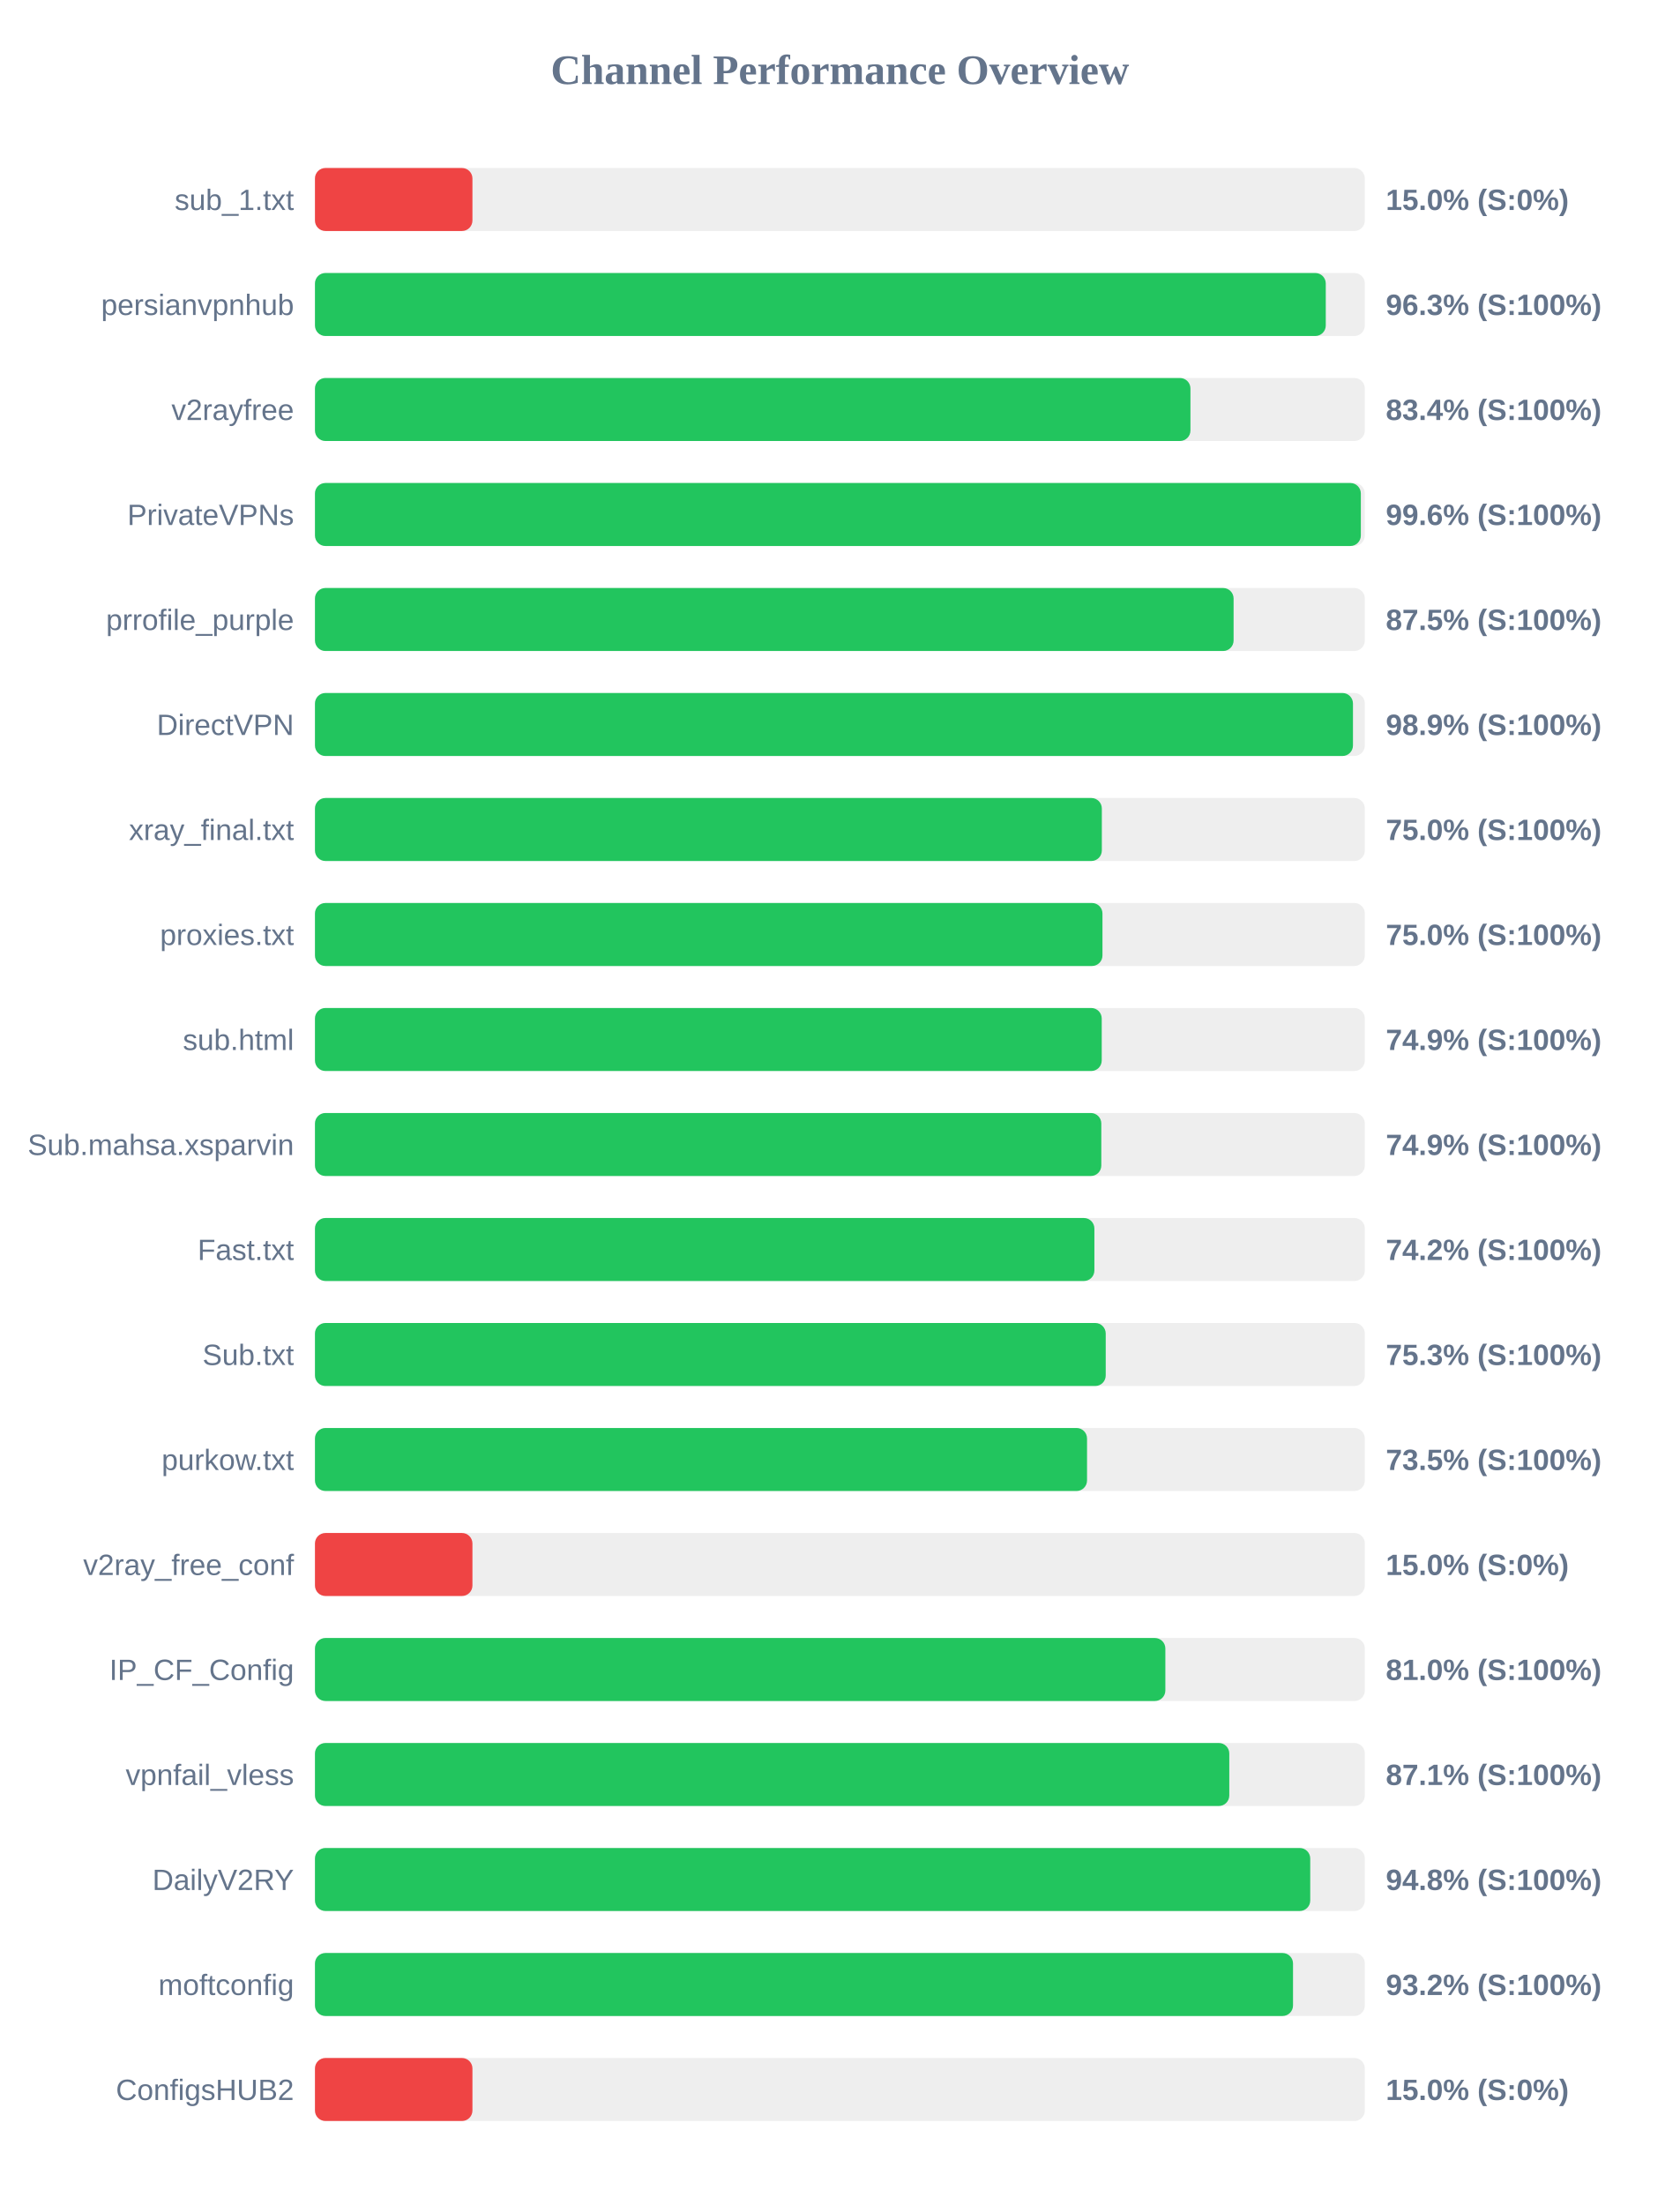
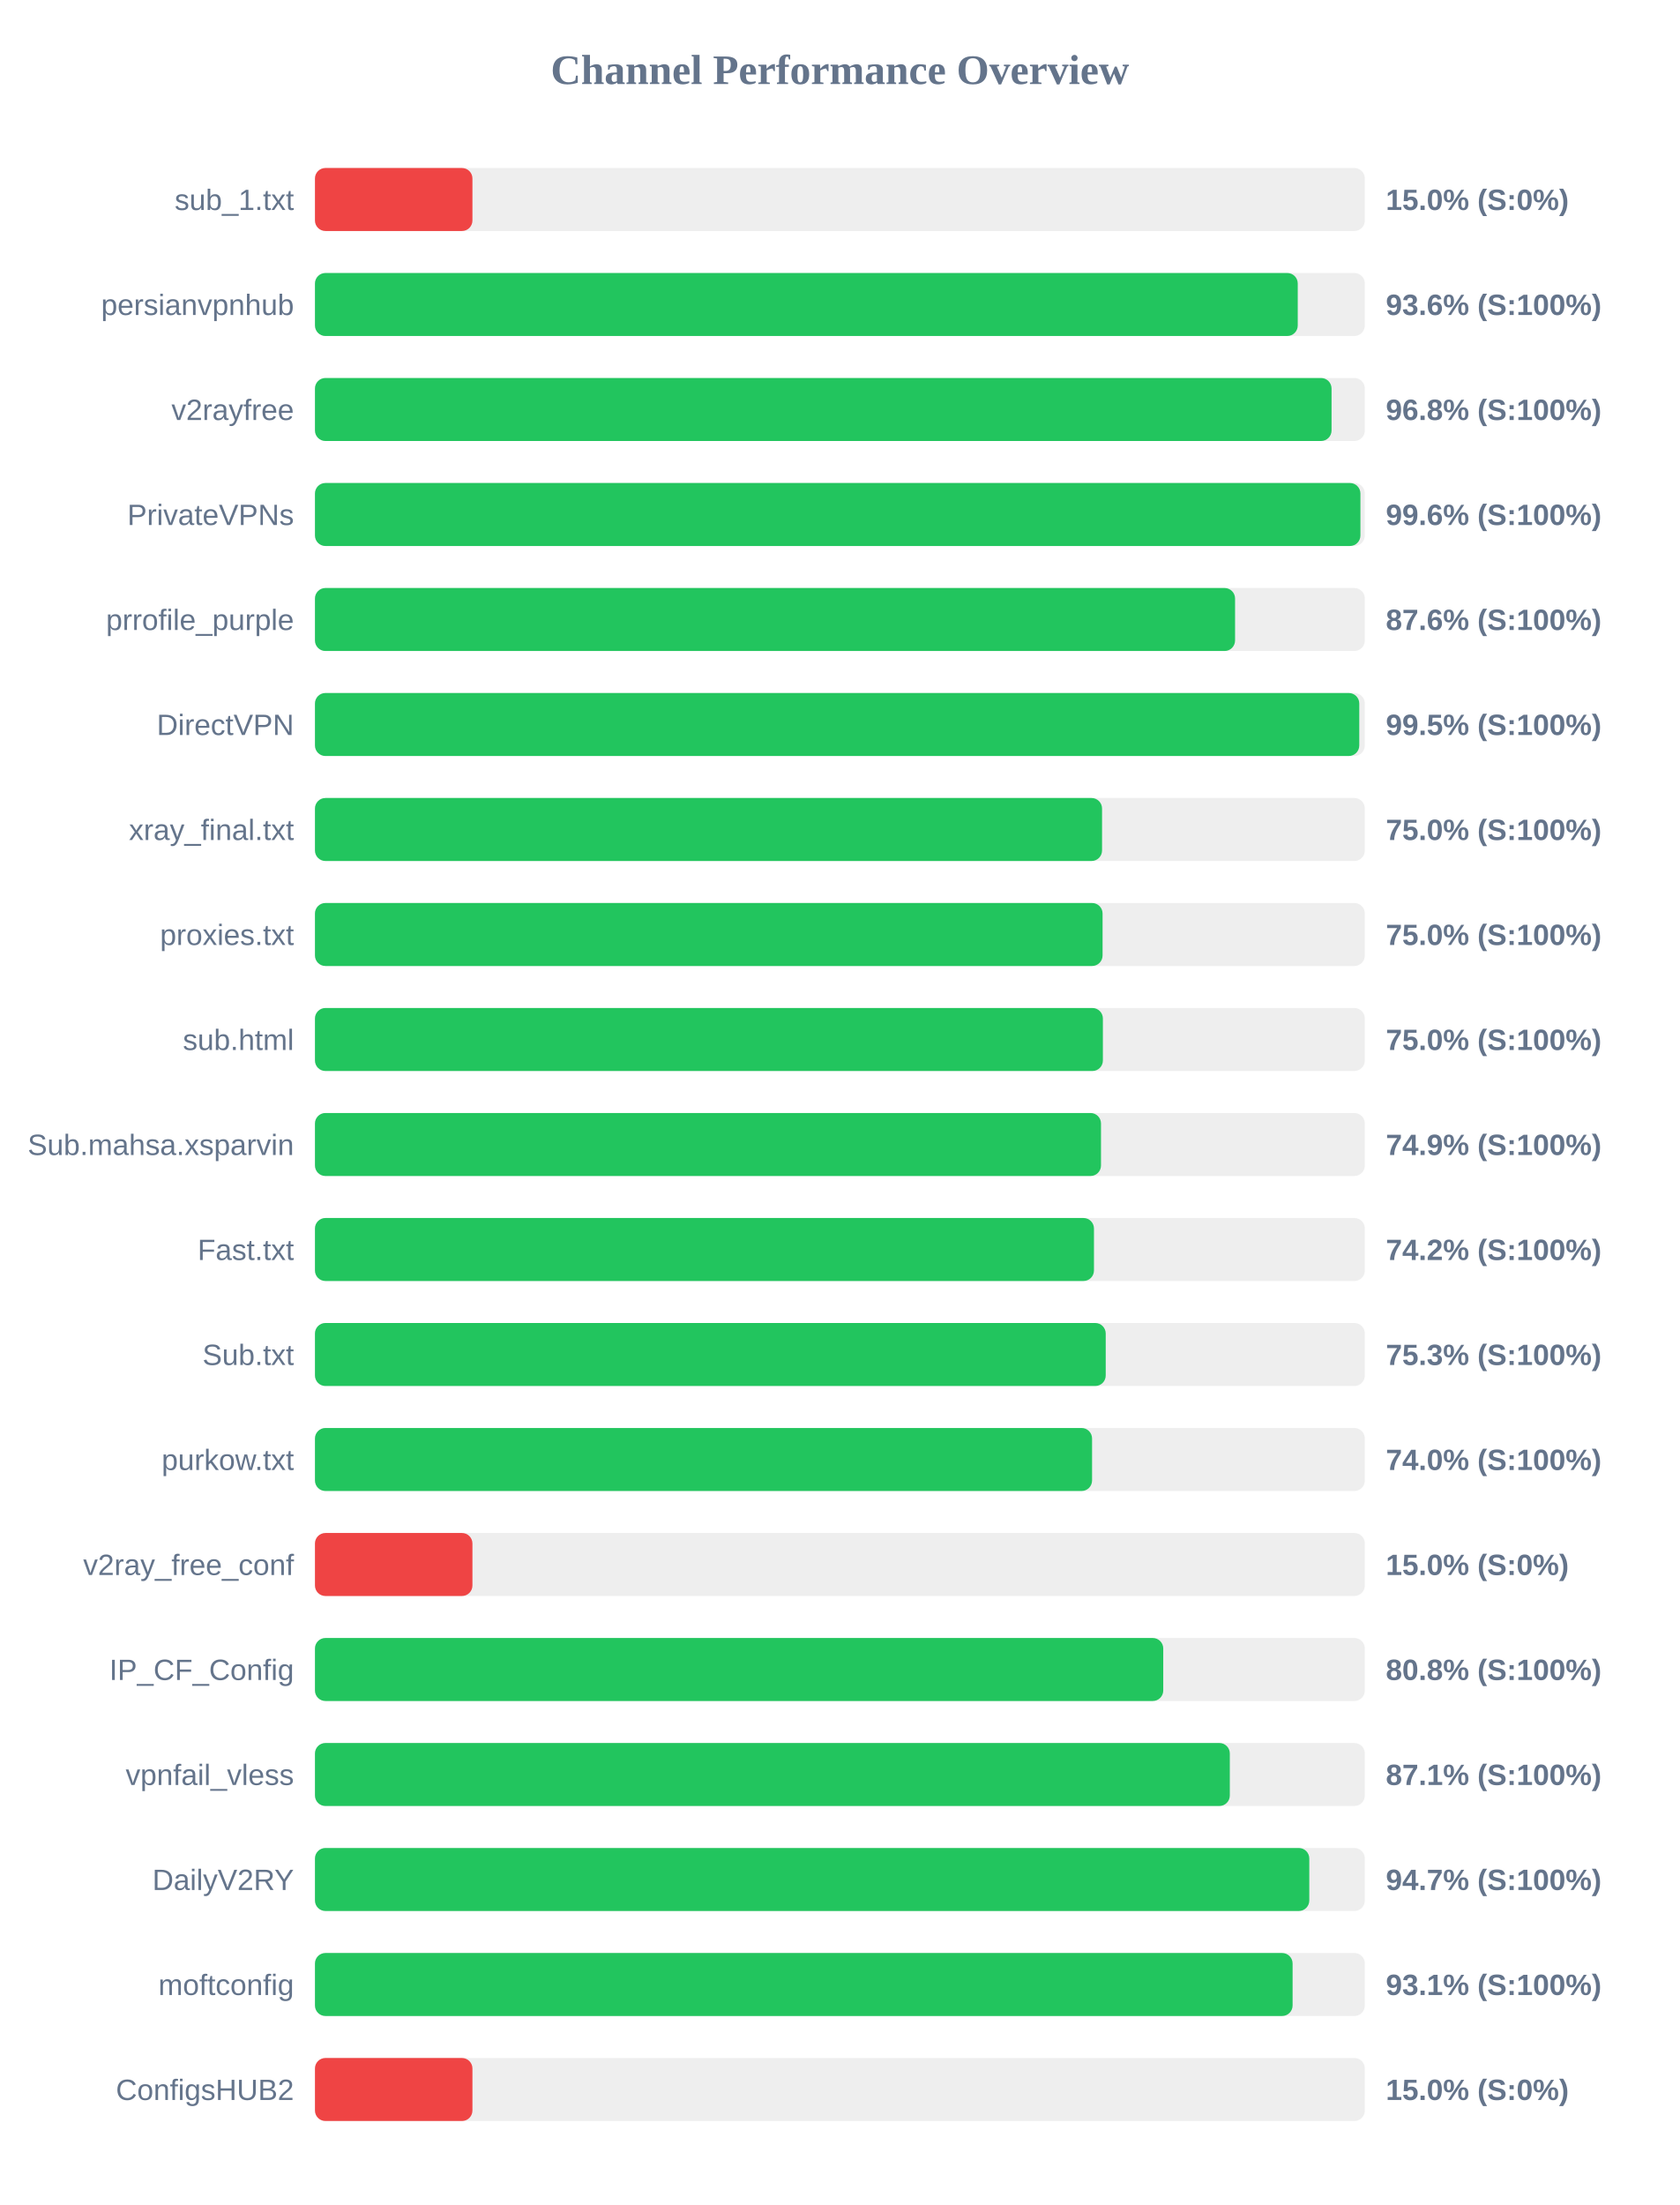
<svg xmlns="http://www.w3.org/2000/svg" width="800" height="1050" version="1.1">
  <style>
        .row { font: 14px Arial; fill: #64748b; }
        .score { font: bold 14px Arial; fill: #64748b; }
    </style>
  <text x="400" y="40" text-anchor="middle" font-size="20px" font-weight="bold" fill="#64748b">Channel Performance Overview</text>
  <rect x="150" y="80" width="500" height="30" fill="#eee" rx="5" />
  <rect x="150" y="80" width="75.0" height="30" fill="#ef4444" rx="5" />
  <text x="140" y="100" text-anchor="end" class="row">sub_1.txt</text>
  <text x="660" y="100" text-anchor="start" class="score">15.0% (S:0%)</text>
  <rect x="150" y="130" width="500" height="30" fill="#eee" rx="5" />
-   <rect x="150" y="130" width="481.4" height="30" fill="#22c55e" rx="5" />
+   <rect x="150" y="130" width="468.05" height="30" fill="#22c55e" rx="5" />
  <text x="140" y="150" text-anchor="end" class="row">persianvpnhub</text>
-   <text x="660" y="150" text-anchor="start" class="score">96.3% (S:100%)</text>
+   <text x="660" y="150" text-anchor="start" class="score">93.6% (S:100%)</text>
  <rect x="150" y="180" width="500" height="30" fill="#eee" rx="5" />
-   <rect x="150" y="180" width="416.95" height="30" fill="#22c55e" rx="5" />
+   <rect x="150" y="180" width="484.15" height="30" fill="#22c55e" rx="5" />
  <text x="140" y="200" text-anchor="end" class="row">v2rayfree</text>
-   <text x="660" y="200" text-anchor="start" class="score">83.4% (S:100%)</text>
+   <text x="660" y="200" text-anchor="start" class="score">96.8% (S:100%)</text>
  <rect x="150" y="230" width="500" height="30" fill="#eee" rx="5" />
-   <rect x="150" y="230" width="498.1" height="30" fill="#22c55e" rx="5" />
+   <rect x="150" y="230" width="497.9" height="30" fill="#22c55e" rx="5" />
  <text x="140" y="250" text-anchor="end" class="row">PrivateVPNs</text>
  <text x="660" y="250" text-anchor="start" class="score">99.6% (S:100%)</text>
  <rect x="150" y="280" width="500" height="30" fill="#eee" rx="5" />
-   <rect x="150" y="280" width="437.5" height="30" fill="#22c55e" rx="5" />
+   <rect x="150" y="280" width="438.2" height="30" fill="#22c55e" rx="5" />
  <text x="140" y="300" text-anchor="end" class="row">prrofile_purple</text>
-   <text x="660" y="300" text-anchor="start" class="score">87.5% (S:100%)</text>
+   <text x="660" y="300" text-anchor="start" class="score">87.6% (S:100%)</text>
  <rect x="150" y="330" width="500" height="30" fill="#eee" rx="5" />
-   <rect x="150" y="330" width="494.35" height="30" fill="#22c55e" rx="5" />
+   <rect x="150" y="330" width="497.35" height="30" fill="#22c55e" rx="5" />
  <text x="140" y="350" text-anchor="end" class="row">DirectVPN</text>
-   <text x="660" y="350" text-anchor="start" class="score">98.9% (S:100%)</text>
+   <text x="660" y="350" text-anchor="start" class="score">99.5% (S:100%)</text>
  <rect x="150" y="380" width="500" height="30" fill="#eee" rx="5" />
-   <rect x="150" y="380" width="374.75" height="30" fill="#22c55e" rx="5" />
+   <rect x="150" y="380" width="374.85" height="30" fill="#22c55e" rx="5" />
  <text x="140" y="400" text-anchor="end" class="row">xray_final.txt</text>
  <text x="660" y="400" text-anchor="start" class="score">75.0% (S:100%)</text>
  <rect x="150" y="430" width="500" height="30" fill="#eee" rx="5" />
-   <rect x="150" y="430" width="375.05" height="30" fill="#22c55e" rx="5" />
+   <rect x="150" y="430" width="375.1" height="30" fill="#22c55e" rx="5" />
  <text x="140" y="450" text-anchor="end" class="row">proxies.txt</text>
  <text x="660" y="450" text-anchor="start" class="score">75.0% (S:100%)</text>
  <rect x="150" y="480" width="500" height="30" fill="#eee" rx="5" />
-   <rect x="150" y="480" width="374.7" height="30" fill="#22c55e" rx="5" />
+   <rect x="150" y="480" width="375.25" height="30" fill="#22c55e" rx="5" />
  <text x="140" y="500" text-anchor="end" class="row">sub.html</text>
-   <text x="660" y="500" text-anchor="start" class="score">74.9% (S:100%)</text>
+   <text x="660" y="500" text-anchor="start" class="score">75.0% (S:100%)</text>
  <rect x="150" y="530" width="500" height="30" fill="#eee" rx="5" />
-   <rect x="150" y="530" width="374.5" height="30" fill="#22c55e" rx="5" />
+   <rect x="150" y="530" width="374.35" height="30" fill="#22c55e" rx="5" />
  <text x="140" y="550" text-anchor="end" class="row">Sub.mahsa.xsparvin</text>
  <text x="660" y="550" text-anchor="start" class="score">74.9% (S:100%)</text>
  <rect x="150" y="580" width="500" height="30" fill="#eee" rx="5" />
-   <rect x="150" y="580" width="371.2" height="30" fill="#22c55e" rx="5" />
+   <rect x="150" y="580" width="371.0" height="30" fill="#22c55e" rx="5" />
  <text x="140" y="600" text-anchor="end" class="row">Fast.txt</text>
  <text x="660" y="600" text-anchor="start" class="score">74.2% (S:100%)</text>
  <rect x="150" y="630" width="500" height="30" fill="#eee" rx="5" />
  <rect x="150" y="630" width="376.6" height="30" fill="#22c55e" rx="5" />
  <text x="140" y="650" text-anchor="end" class="row">Sub.txt</text>
  <text x="660" y="650" text-anchor="start" class="score">75.3% (S:100%)</text>
  <rect x="150" y="680" width="500" height="30" fill="#eee" rx="5" />
-   <rect x="150" y="680" width="367.7" height="30" fill="#22c55e" rx="5" />
+   <rect x="150" y="680" width="370.1" height="30" fill="#22c55e" rx="5" />
  <text x="140" y="700" text-anchor="end" class="row">purkow.txt</text>
-   <text x="660" y="700" text-anchor="start" class="score">73.5% (S:100%)</text>
+   <text x="660" y="700" text-anchor="start" class="score">74.0% (S:100%)</text>
  <rect x="150" y="730" width="500" height="30" fill="#eee" rx="5" />
  <rect x="150" y="730" width="75.0" height="30" fill="#ef4444" rx="5" />
  <text x="140" y="750" text-anchor="end" class="row">v2ray_free_conf</text>
  <text x="660" y="750" text-anchor="start" class="score">15.0% (S:0%)</text>
  <rect x="150" y="780" width="500" height="30" fill="#eee" rx="5" />
-   <rect x="150" y="780" width="405.0" height="30" fill="#22c55e" rx="5" />
+   <rect x="150" y="780" width="404.0" height="30" fill="#22c55e" rx="5" />
  <text x="140" y="800" text-anchor="end" class="row">IP_CF_Config</text>
-   <text x="660" y="800" text-anchor="start" class="score">81.0% (S:100%)</text>
+   <text x="660" y="800" text-anchor="start" class="score">80.8% (S:100%)</text>
  <rect x="150" y="830" width="500" height="30" fill="#eee" rx="5" />
-   <rect x="150" y="830" width="435.45" height="30" fill="#22c55e" rx="5" />
+   <rect x="150" y="830" width="435.7" height="30" fill="#22c55e" rx="5" />
  <text x="140" y="850" text-anchor="end" class="row">vpnfail_vless</text>
  <text x="660" y="850" text-anchor="start" class="score">87.1% (S:100%)</text>
  <rect x="150" y="880" width="500" height="30" fill="#eee" rx="5" />
-   <rect x="150" y="880" width="474.0" height="30" fill="#22c55e" rx="5" />
+   <rect x="150" y="880" width="473.55" height="30" fill="#22c55e" rx="5" />
  <text x="140" y="900" text-anchor="end" class="row">DailyV2RY</text>
-   <text x="660" y="900" text-anchor="start" class="score">94.8% (S:100%)</text>
+   <text x="660" y="900" text-anchor="start" class="score">94.7% (S:100%)</text>
  <rect x="150" y="930" width="500" height="30" fill="#eee" rx="5" />
-   <rect x="150" y="930" width="465.8" height="30" fill="#22c55e" rx="5" />
+   <rect x="150" y="930" width="465.6" height="30" fill="#22c55e" rx="5" />
  <text x="140" y="950" text-anchor="end" class="row">moftconfig</text>
-   <text x="660" y="950" text-anchor="start" class="score">93.2% (S:100%)</text>
+   <text x="660" y="950" text-anchor="start" class="score">93.1% (S:100%)</text>
  <rect x="150" y="980" width="500" height="30" fill="#eee" rx="5" />
  <rect x="150" y="980" width="75.0" height="30" fill="#ef4444" rx="5" />
  <text x="140" y="1000" text-anchor="end" class="row">ConfigsHUB2</text>
  <text x="660" y="1000" text-anchor="start" class="score">15.0% (S:0%)</text>
</svg>
